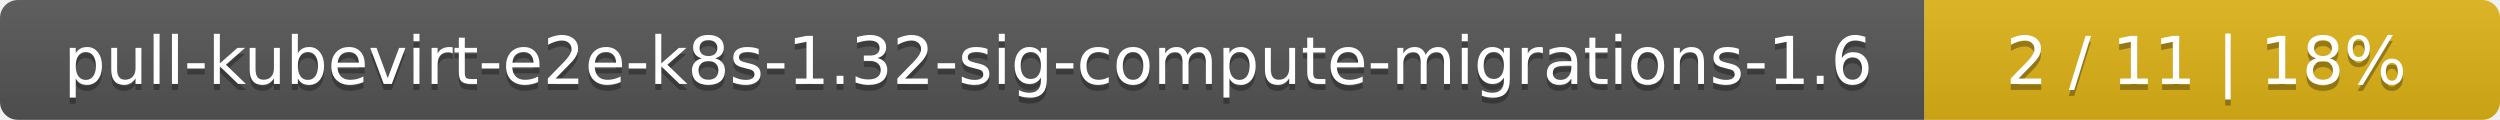
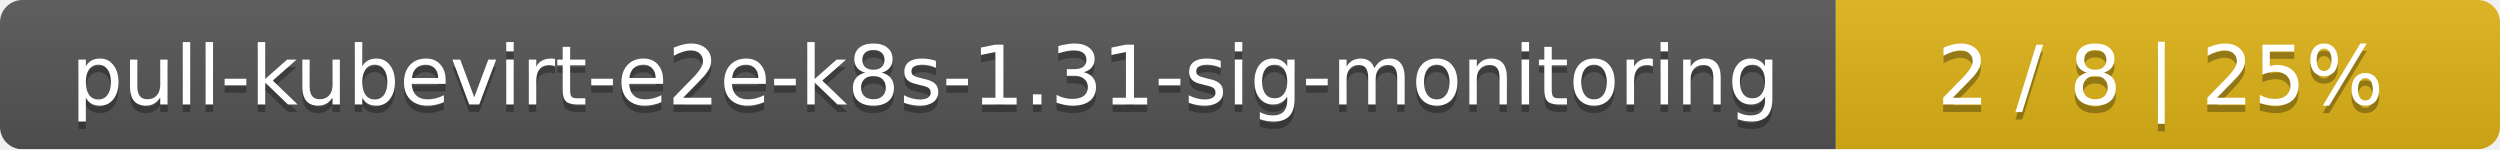
- <svg xmlns="http://www.w3.org/2000/svg" width="417" height="20">
+ <svg xmlns="http://www.w3.org/2000/svg" width="335" height="20">
  <linearGradient id="smooth" x2="0" y2="100%">
    <stop offset="0" stop-color="#bbb" stop-opacity=".1" />
    <stop offset="1" stop-opacity=".1" />
  </linearGradient>
  <mask id="round">
-     <rect width="417" height="20" rx="3" fill="#fff" />
+     <rect width="335" height="20" rx="3" fill="#fff" />
  </mask>
  <g mask="url(#round)">
-     <rect width="321" height="20" fill="#555" />
-     <rect x="321" width="96" height="20" fill="#dfb317" />
-     <rect width="417" height="20" fill="url(#smooth)" />
+     <rect width="246" height="20" fill="#555" />
+     <rect x="246" width="89" height="20" fill="#dfb317" />
+     <rect width="335" height="20" fill="url(#smooth)" />
  </g>
  <g fill="#fff" text-anchor="middle" font-family="DejaVu Sans,Verdana,Geneva,sans-serif" font-size="11">
-     <text x="161.5" y="15" fill="#010101" fill-opacity=".3">pull-kubevirt-e2e-k8s-1.32-sig-compute-migrations-1.6</text>
-     <text x="161.5" y="14">pull-kubevirt-e2e-k8s-1.32-sig-compute-migrations-1.6</text>
-     <text x="368" y="15" fill="#010101" fill-opacity=".3">2 / 11    |    18%</text>
-     <text x="368" y="14">2 / 11    |    18%</text>
+     <text x="124" y="15" fill="#010101" fill-opacity=".3">pull-kubevirt-e2e-k8s-1.31-sig-monitoring</text>
+     <text x="124" y="14">pull-kubevirt-e2e-k8s-1.31-sig-monitoring</text>
+     <text x="289.5" y="15" fill="#010101" fill-opacity=".3">2 / 8    |    25%</text>
+     <text x="289.5" y="14">2 / 8    |    25%</text>
  </g>
</svg>
